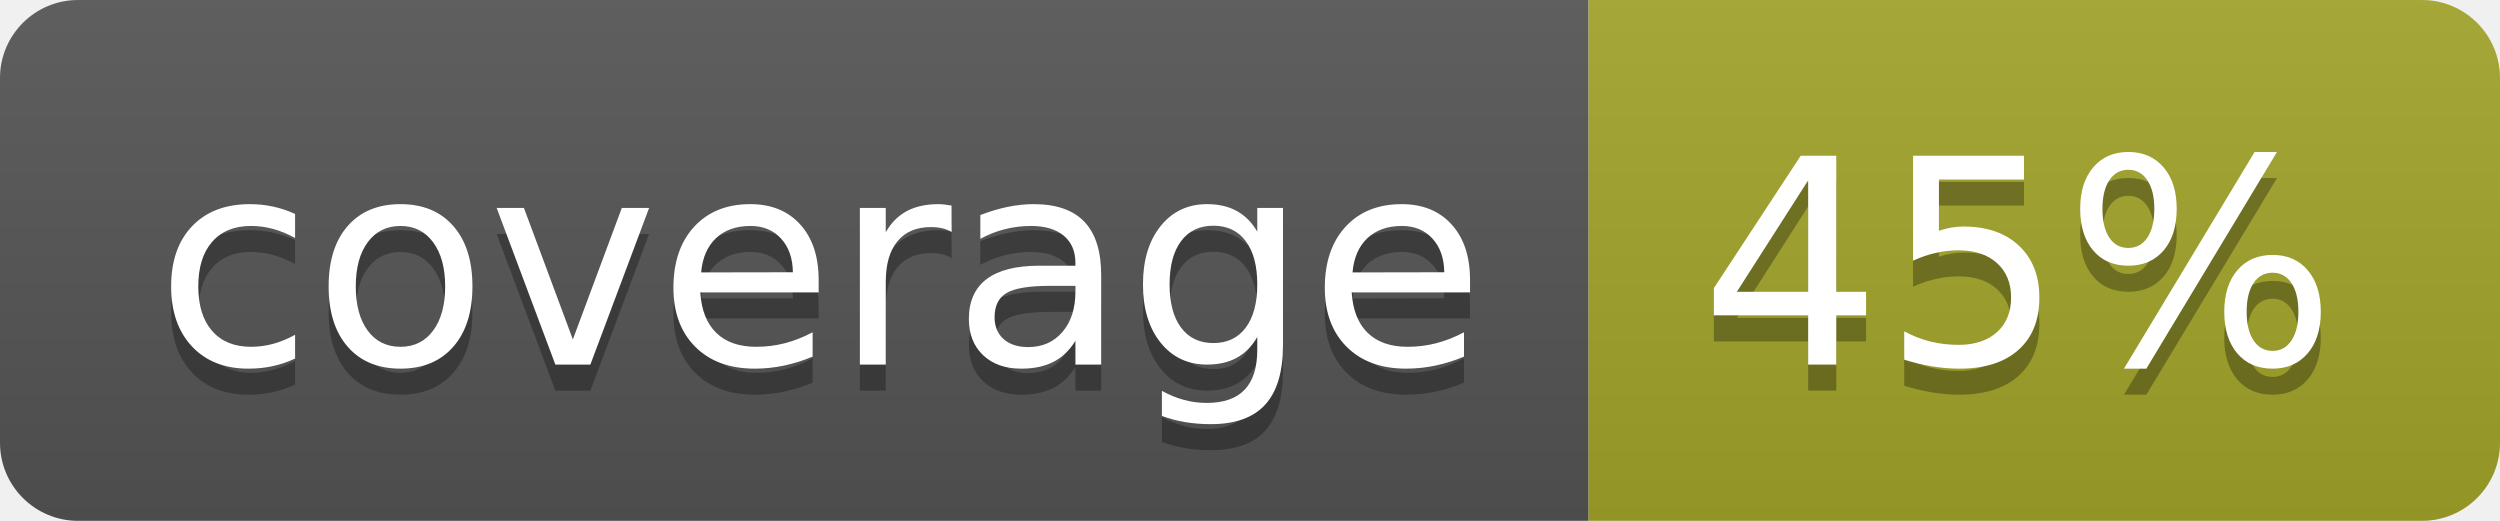
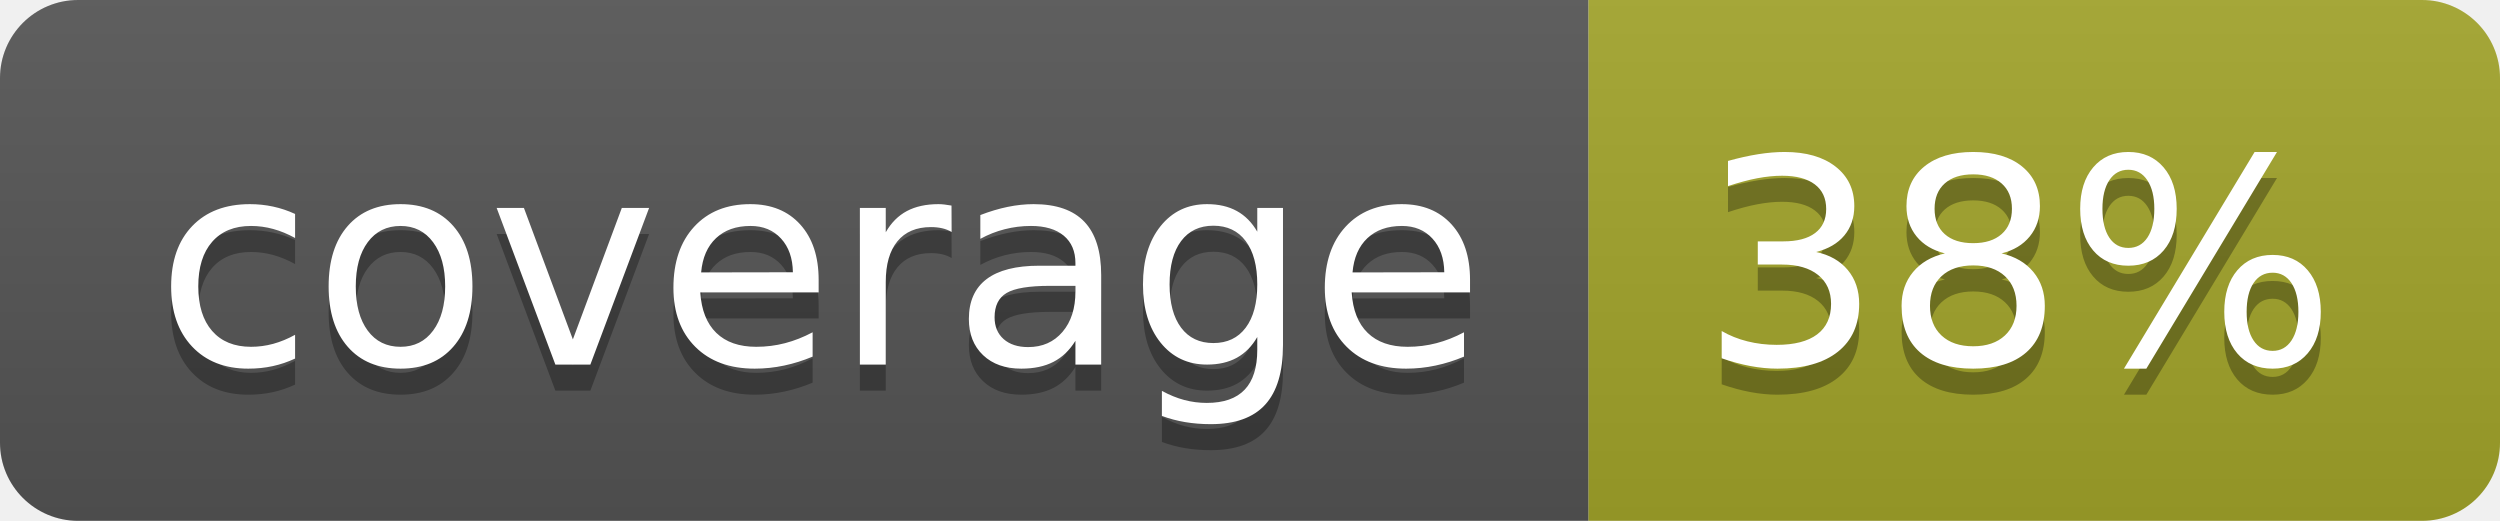
<svg xmlns="http://www.w3.org/2000/svg" width="96" height="20">
  <linearGradient id="b" x2="0" y2="100%">
    <stop offset="0" stop-color="#bbb" stop-opacity=".1" />
    <stop offset="1" stop-opacity=".1" />
  </linearGradient>
  <clipPath id="a">
    <rect width="96" height="20" rx="3" fill="#fff" />
  </clipPath>
  <g clip-path="url(#a)">
    <path fill="#555" d="M0 0h61v20H0z" />
    <path fill="#A3A52A" d="M61 0h35v20H61z" />
    <path fill="url(#b)" d="M0 0h96v20H0z" />
  </g>
  <g fill="#fff" text-anchor="middle" font-family="DejaVu Sans,Verdana,Geneva,sans-serif" font-size="110">
    <text x="315" y="150" fill="#010101" fill-opacity=".3" transform="scale(.1)" textLength="510">coverage</text>
    <text x="315" y="140" transform="scale(.1)" textLength="510">coverage</text>
-     <text x="775" y="150" fill="#010101" fill-opacity=".3" transform="scale(.1)" textLength="250">45%</text>
-     <text x="775" y="140" transform="scale(.1)" textLength="250">45%</text>
+     <text x="775" y="150" fill="#010101" fill-opacity=".3" transform="scale(.1)" textLength="250">38%</text>
+     <text x="775" y="140" transform="scale(.1)" textLength="250">38%</text>
  </g>
</svg>
